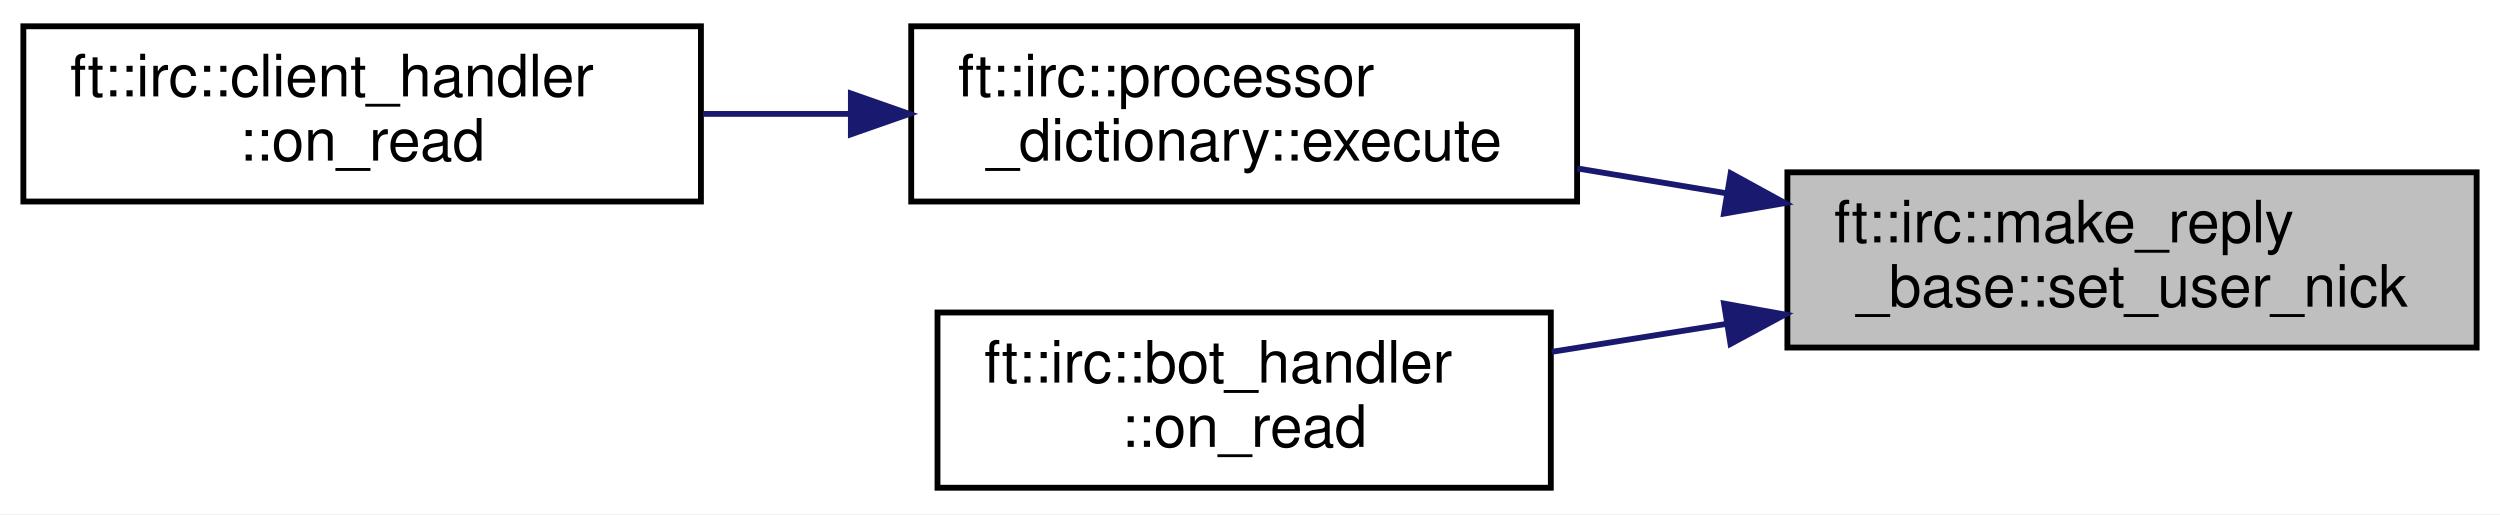
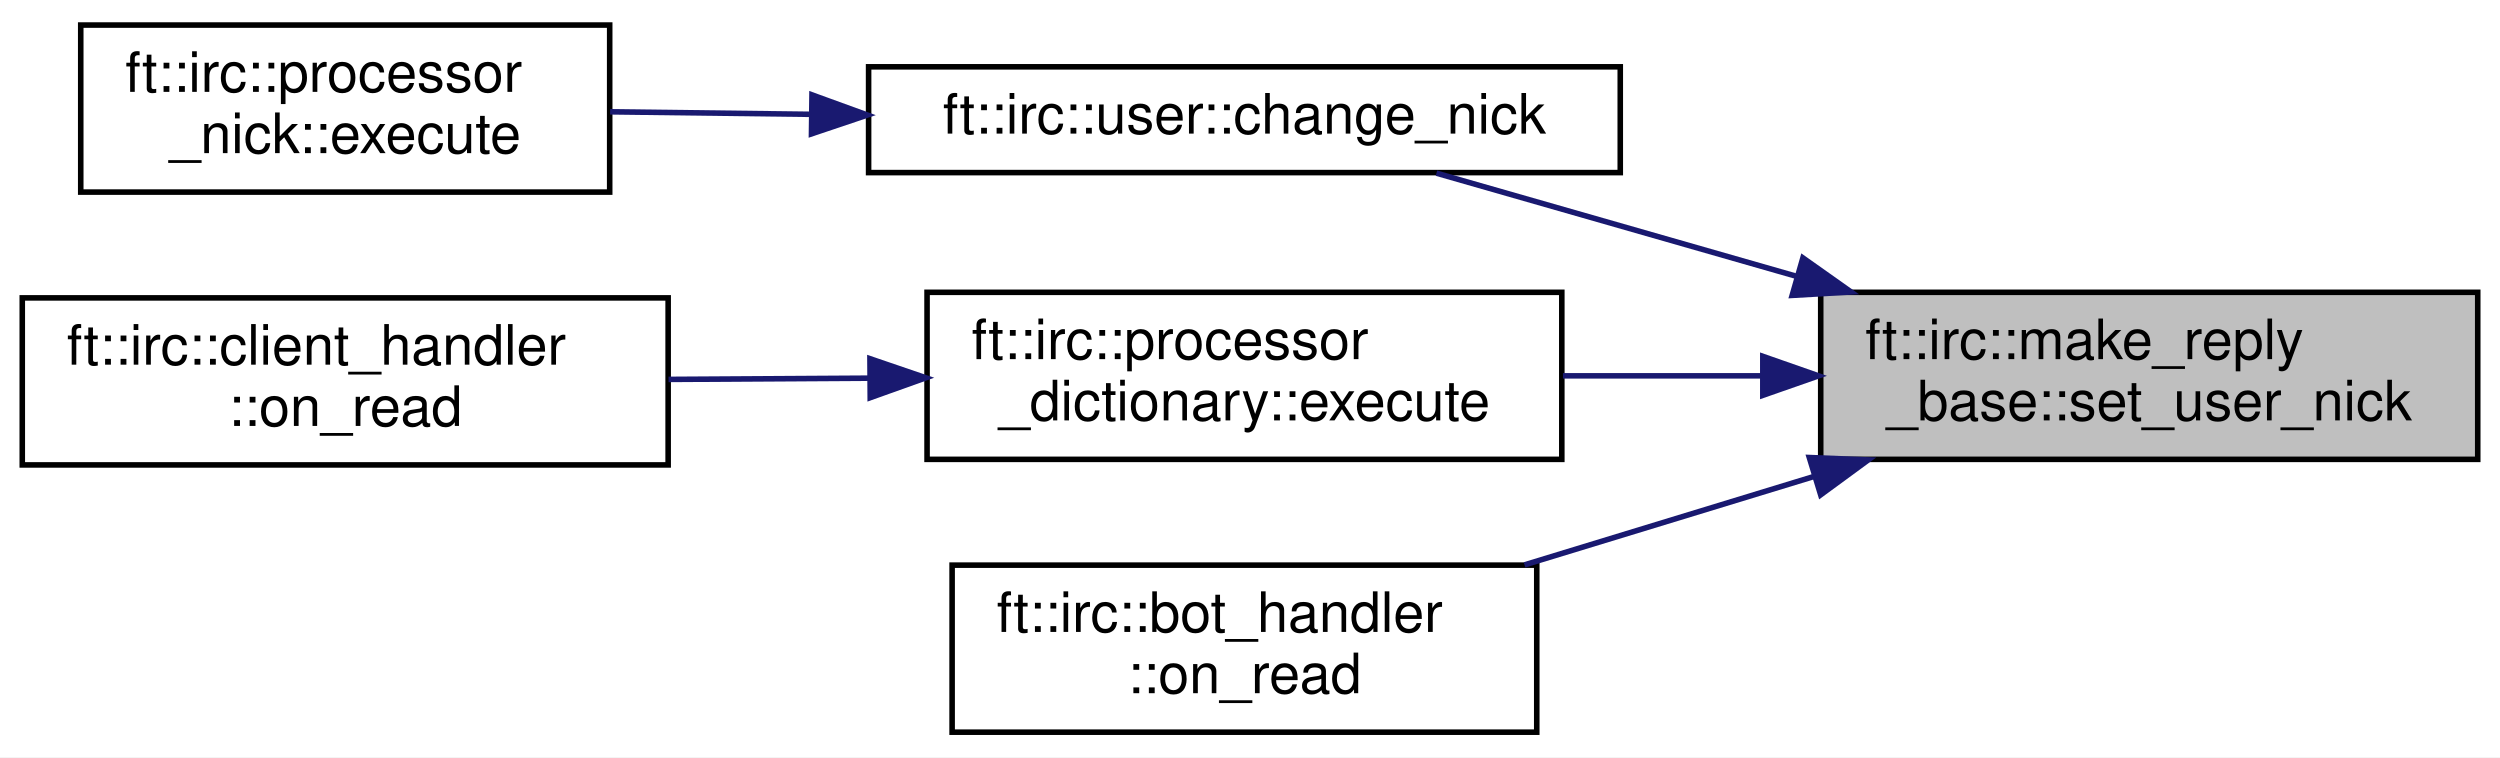
- <svg xmlns="http://www.w3.org/2000/svg" xmlns:xlink="http://www.w3.org/1999/xlink" width="428pt" height="88pt" viewBox="0.00 0.00 428.00 88.00">
-   <g id="graph0" class="graph" transform="scale(1 1) rotate(0) translate(4 84)">
-     <polygon fill="white" stroke="transparent" points="-4,4 -4,-84 424,-84 424,4 -4,4" />
+ <svg xmlns="http://www.w3.org/2000/svg" xmlns:xlink="http://www.w3.org/1999/xlink" width="449pt" height="136pt" viewBox="0.00 0.00 449.00 136.00">
+   <g id="graph0" class="graph" transform="scale(1 1) rotate(0) translate(4 132)">
+     <polygon fill="white" stroke="transparent" points="-4,4 -4,-132 445,-132 445,4 -4,4" />
    <g id="node1" class="node">
      <g id="a_node1">
        <a xlink:title=" ">
-           <polygon fill="#bfbfbf" stroke="black" points="302,-24.5 302,-54.5 420,-54.5 420,-24.5 302,-24.5" />
-           <text text-anchor="start" x="310" y="-42.5" font-family="Helvetica,sans-Serif" font-size="10.00">ft::irc::make_reply</text>
-           <text text-anchor="middle" x="361" y="-31.5" font-family="Helvetica,sans-Serif" font-size="10.00">_base::set_user_nick</text>
+           <polygon fill="#bfbfbf" stroke="black" points="323,-49.5 323,-79.5 441,-79.5 441,-49.5 323,-49.5" />
+           <text text-anchor="start" x="331" y="-67.5" font-family="Helvetica,sans-Serif" font-size="10.00">ft::irc::make_reply</text>
+           <text text-anchor="middle" x="382" y="-56.5" font-family="Helvetica,sans-Serif" font-size="10.00">_base::set_user_nick</text>
        </a>
      </g>
    </g>
    <g id="node2" class="node">
      <g id="a_node2">
-         <a xlink:href="classft_1_1irc_1_1processor__dictionary.html#a50bd8e9f89f6f6a911f5495272cd7d41" target="_top" xlink:title=" ">
-           <polygon fill="white" stroke="black" points="152,-49.5 152,-79.5 266,-79.5 266,-49.5 152,-49.5" />
-           <text text-anchor="start" x="160" y="-67.5" font-family="Helvetica,sans-Serif" font-size="10.00">ft::irc::processor</text>
-           <text text-anchor="middle" x="209" y="-56.5" font-family="Helvetica,sans-Serif" font-size="10.00">_dictionary::execute</text>
+         <a xlink:href="classft_1_1irc_1_1user.html#af02e786035bc1122895f36f9db8f2c9a" target="_top" xlink:title=" ">
+           <polygon fill="white" stroke="black" points="152,-101 152,-120 287,-120 287,-101 152,-101" />
+           <text text-anchor="middle" x="219.5" y="-108" font-family="Helvetica,sans-Serif" font-size="10.00">ft::irc::user::change_nick</text>
        </a>
      </g>
    </g>
    <g id="edge1" class="edge">
-       <path fill="none" stroke="midnightblue" d="M291.61,-50.9C283.06,-52.32 274.39,-53.77 266.05,-55.16" />
-       <polygon fill="midnightblue" stroke="midnightblue" points="292.29,-54.33 301.58,-49.24 291.14,-47.43 292.29,-54.33" />
+       <path fill="none" stroke="midnightblue" d="M318.8,-82.33C296.73,-88.65 272.74,-95.53 253.99,-100.9" />
+       <polygon fill="midnightblue" stroke="midnightblue" points="319.8,-85.68 328.45,-79.56 317.87,-78.95 319.8,-85.68" />
    </g>
    <g id="node4" class="node">
      <g id="a_node4">
-         <a xlink:href="classft_1_1irc_1_1bot__handler.html#a0723185e483ae21fa0f2116ca05165fe" target="_top" xlink:title=" ">
-           <polygon fill="white" stroke="black" points="156.5,-0.5 156.5,-30.5 261.5,-30.5 261.5,-0.5 156.5,-0.5" />
-           <text text-anchor="start" x="164.5" y="-18.5" font-family="Helvetica,sans-Serif" font-size="10.00">ft::irc::bot_handler</text>
-           <text text-anchor="middle" x="209" y="-7.5" font-family="Helvetica,sans-Serif" font-size="10.00">::on_read</text>
+         <a xlink:href="classft_1_1irc_1_1processor__dictionary.html#a50bd8e9f89f6f6a911f5495272cd7d41" target="_top" xlink:title=" ">
+           <polygon fill="white" stroke="black" points="162.5,-49.5 162.5,-79.5 276.5,-79.5 276.5,-49.5 162.5,-49.5" />
+           <text text-anchor="start" x="170.5" y="-67.5" font-family="Helvetica,sans-Serif" font-size="10.00">ft::irc::processor</text>
+           <text text-anchor="middle" x="219.5" y="-56.5" font-family="Helvetica,sans-Serif" font-size="10.00">_dictionary::execute</text>
        </a>
      </g>
    </g>
    <g id="edge3" class="edge">
-       <path fill="none" stroke="midnightblue" d="M291.6,-28.56C281.54,-26.95 271.32,-25.31 261.67,-23.77" />
-       <polygon fill="midnightblue" stroke="midnightblue" points="291.15,-32.03 301.58,-30.15 292.26,-25.12 291.15,-32.03" />
+       <path fill="none" stroke="midnightblue" d="M312.29,-64.5C300.42,-64.5 288.2,-64.5 276.71,-64.5" />
+       <polygon fill="midnightblue" stroke="midnightblue" points="312.6,-68 322.6,-64.5 312.6,-61 312.6,-68" />
+     </g>
+     <g id="node6" class="node">
+       <g id="a_node6">
+         <a xlink:href="classft_1_1irc_1_1bot__handler.html#a0723185e483ae21fa0f2116ca05165fe" target="_top" xlink:title=" ">
+           <polygon fill="white" stroke="black" points="167,-0.5 167,-30.5 272,-30.5 272,-0.5 167,-0.5" />
+           <text text-anchor="start" x="175" y="-18.5" font-family="Helvetica,sans-Serif" font-size="10.00">ft::irc::bot_handler</text>
+           <text text-anchor="middle" x="219.5" y="-7.5" font-family="Helvetica,sans-Serif" font-size="10.00">::on_read</text>
+         </a>
+       </g>
+     </g>
+     <g id="edge5" class="edge">
+       <path fill="none" stroke="midnightblue" d="M321.67,-46.39C304.61,-41.18 286.19,-35.55 269.8,-30.55" />
+       <polygon fill="midnightblue" stroke="midnightblue" points="320.95,-49.83 331.54,-49.4 322.99,-43.13 320.95,-49.83" />
    </g>
    <g id="node3" class="node">
      <g id="a_node3">
-         <a xlink:href="classft_1_1irc_1_1client__handler.html#a239d2ec2a936d74893455a83468669b3" target="_top" xlink:title=" ">
-           <polygon fill="white" stroke="black" points="0,-49.5 0,-79.5 116,-79.5 116,-49.5 0,-49.5" />
-           <text text-anchor="start" x="8" y="-67.5" font-family="Helvetica,sans-Serif" font-size="10.00">ft::irc::client_handler</text>
-           <text text-anchor="middle" x="58" y="-56.5" font-family="Helvetica,sans-Serif" font-size="10.00">::on_read</text>
+         <a xlink:href="classft_1_1irc_1_1processor__nick.html#a7a2f0f709488328c04b6ccf0c41ce78e" target="_top" xlink:title=" ">
+           <polygon fill="white" stroke="black" points="10.5,-97.5 10.5,-127.5 105.5,-127.5 105.5,-97.5 10.5,-97.5" />
+           <text text-anchor="start" x="18.5" y="-115.5" font-family="Helvetica,sans-Serif" font-size="10.00">ft::irc::processor</text>
+           <text text-anchor="middle" x="58" y="-104.5" font-family="Helvetica,sans-Serif" font-size="10.00">_nick::execute</text>
        </a>
      </g>
    </g>
    <g id="edge2" class="edge">
-       <path fill="none" stroke="midnightblue" d="M141.54,-64.5C133.15,-64.5 124.63,-64.5 116.4,-64.5" />
-       <polygon fill="midnightblue" stroke="midnightblue" points="141.67,-68 151.67,-64.5 141.67,-61 141.67,-68" />
+       <path fill="none" stroke="midnightblue" d="M141.51,-111.47C129.24,-111.62 116.87,-111.77 105.58,-111.92" />
+       <polygon fill="midnightblue" stroke="midnightblue" points="141.83,-114.96 151.78,-111.34 141.74,-107.96 141.83,-114.96" />
+     </g>
+     <g id="node5" class="node">
+       <g id="a_node5">
+         <a xlink:href="classft_1_1irc_1_1client__handler.html#a239d2ec2a936d74893455a83468669b3" target="_top" xlink:title=" ">
+           <polygon fill="white" stroke="black" points="0,-48.5 0,-78.5 116,-78.5 116,-48.5 0,-48.5" />
+           <text text-anchor="start" x="8" y="-66.5" font-family="Helvetica,sans-Serif" font-size="10.00">ft::irc::client_handler</text>
+           <text text-anchor="middle" x="58" y="-55.5" font-family="Helvetica,sans-Serif" font-size="10.00">::on_read</text>
+         </a>
+       </g>
+     </g>
+     <g id="edge4" class="edge">
+       <path fill="none" stroke="midnightblue" d="M151.93,-64.08C140.01,-64.01 127.69,-63.93 116.07,-63.86" />
+       <polygon fill="midnightblue" stroke="midnightblue" points="152.24,-67.58 162.27,-64.15 152.29,-60.58 152.24,-67.58" />
    </g>
  </g>
</svg>
